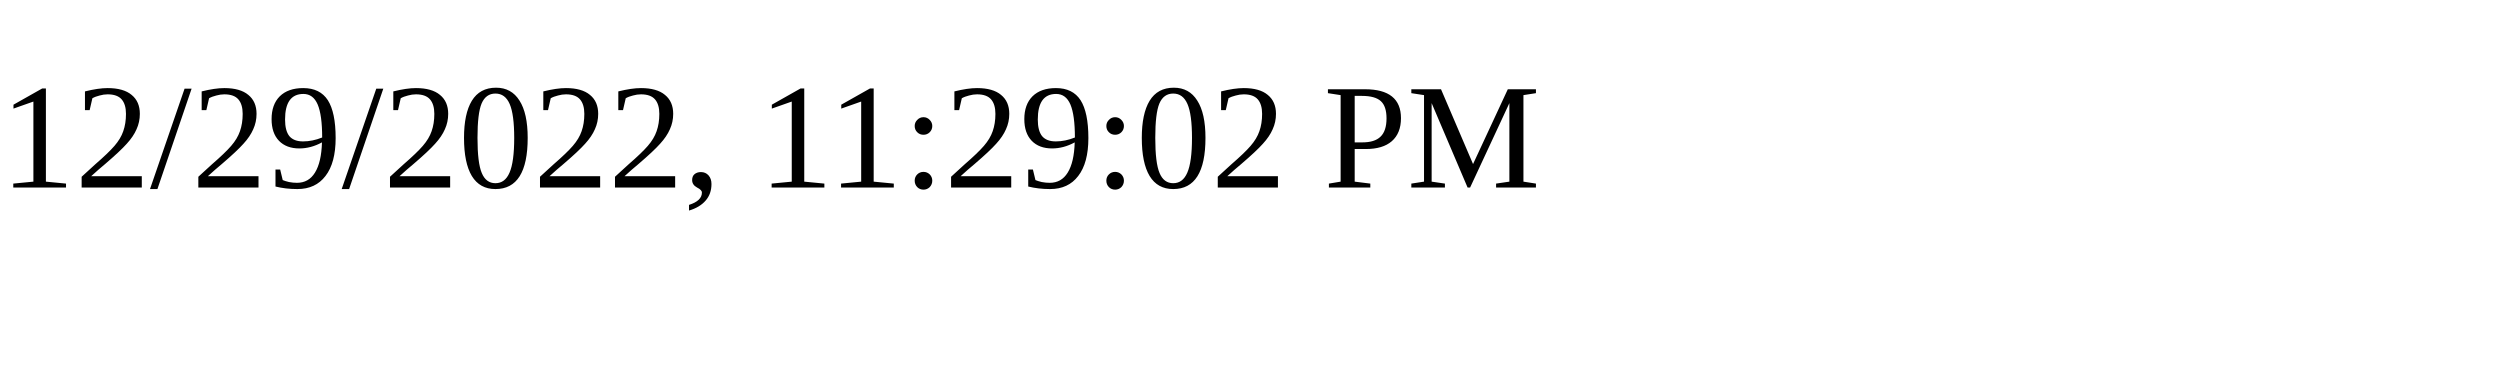
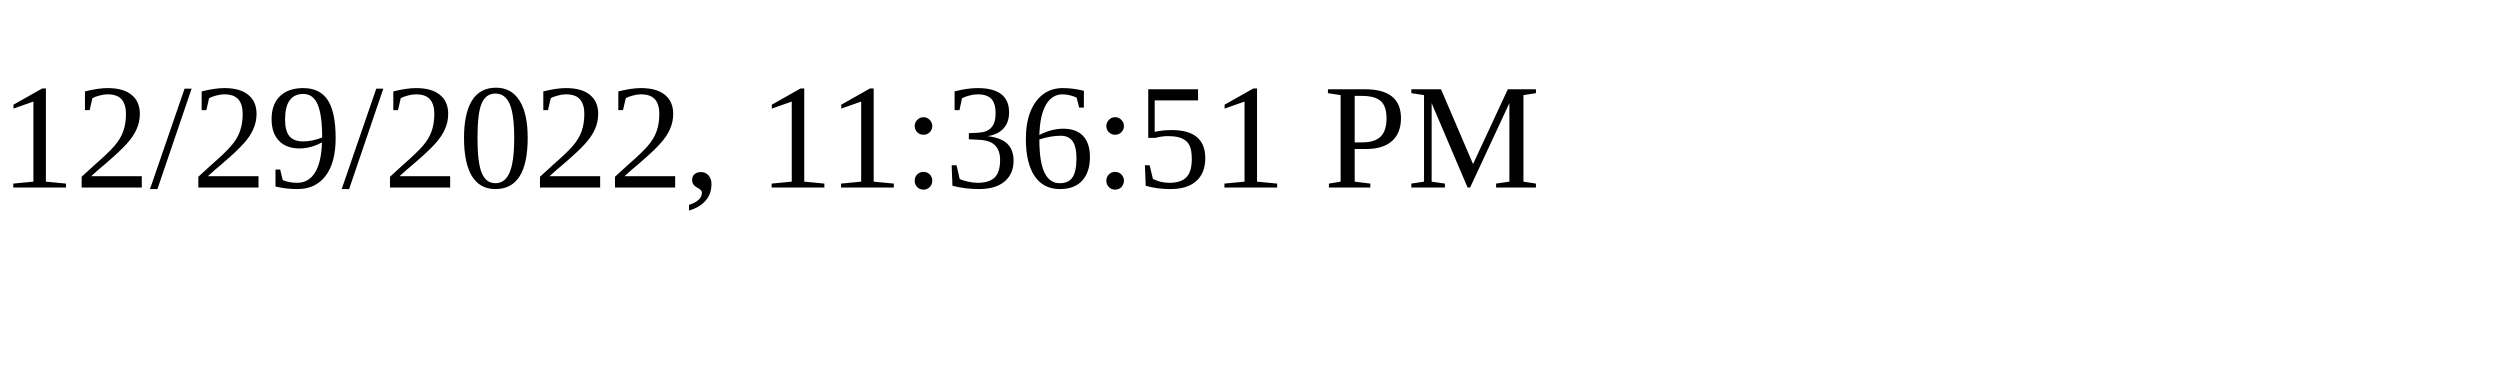
<svg xmlns="http://www.w3.org/2000/svg" height="30" width="200">
-   <text x="0" y="15">12/29/2022, 11:29:02 PM</text>
+   <text x="0" y="15">12/29/2022, 11:36:51 PM</text>
</svg>
